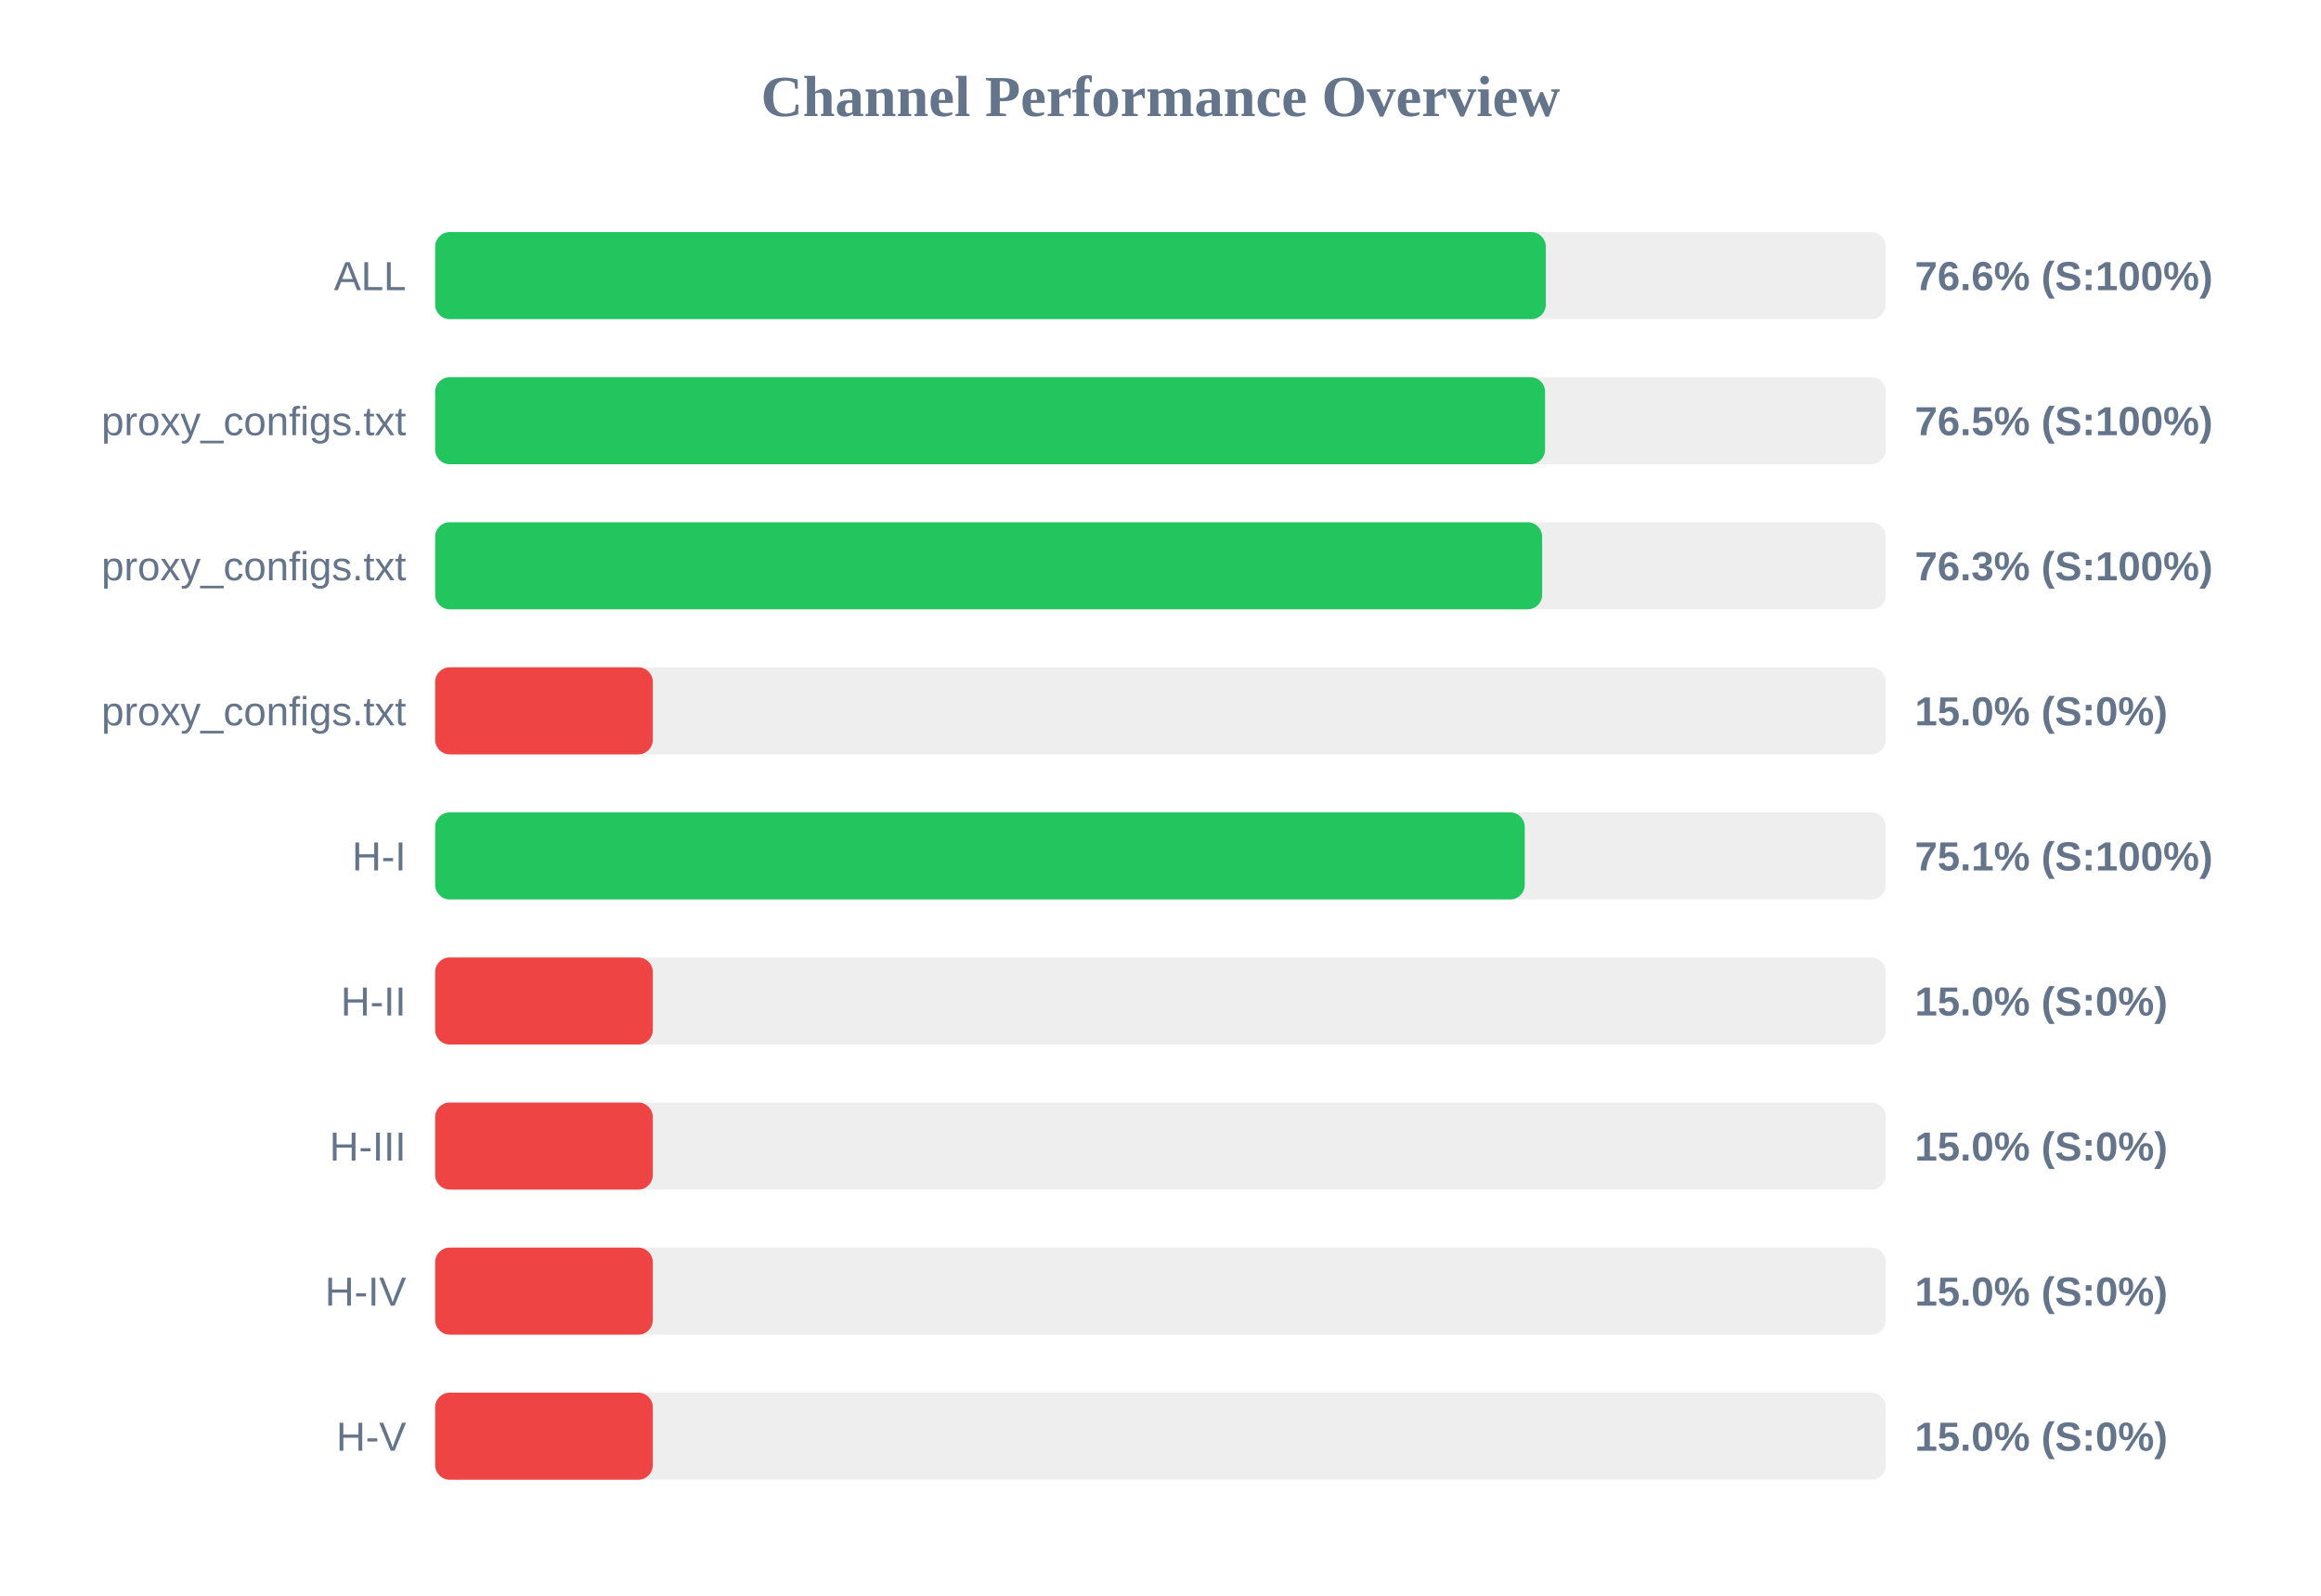
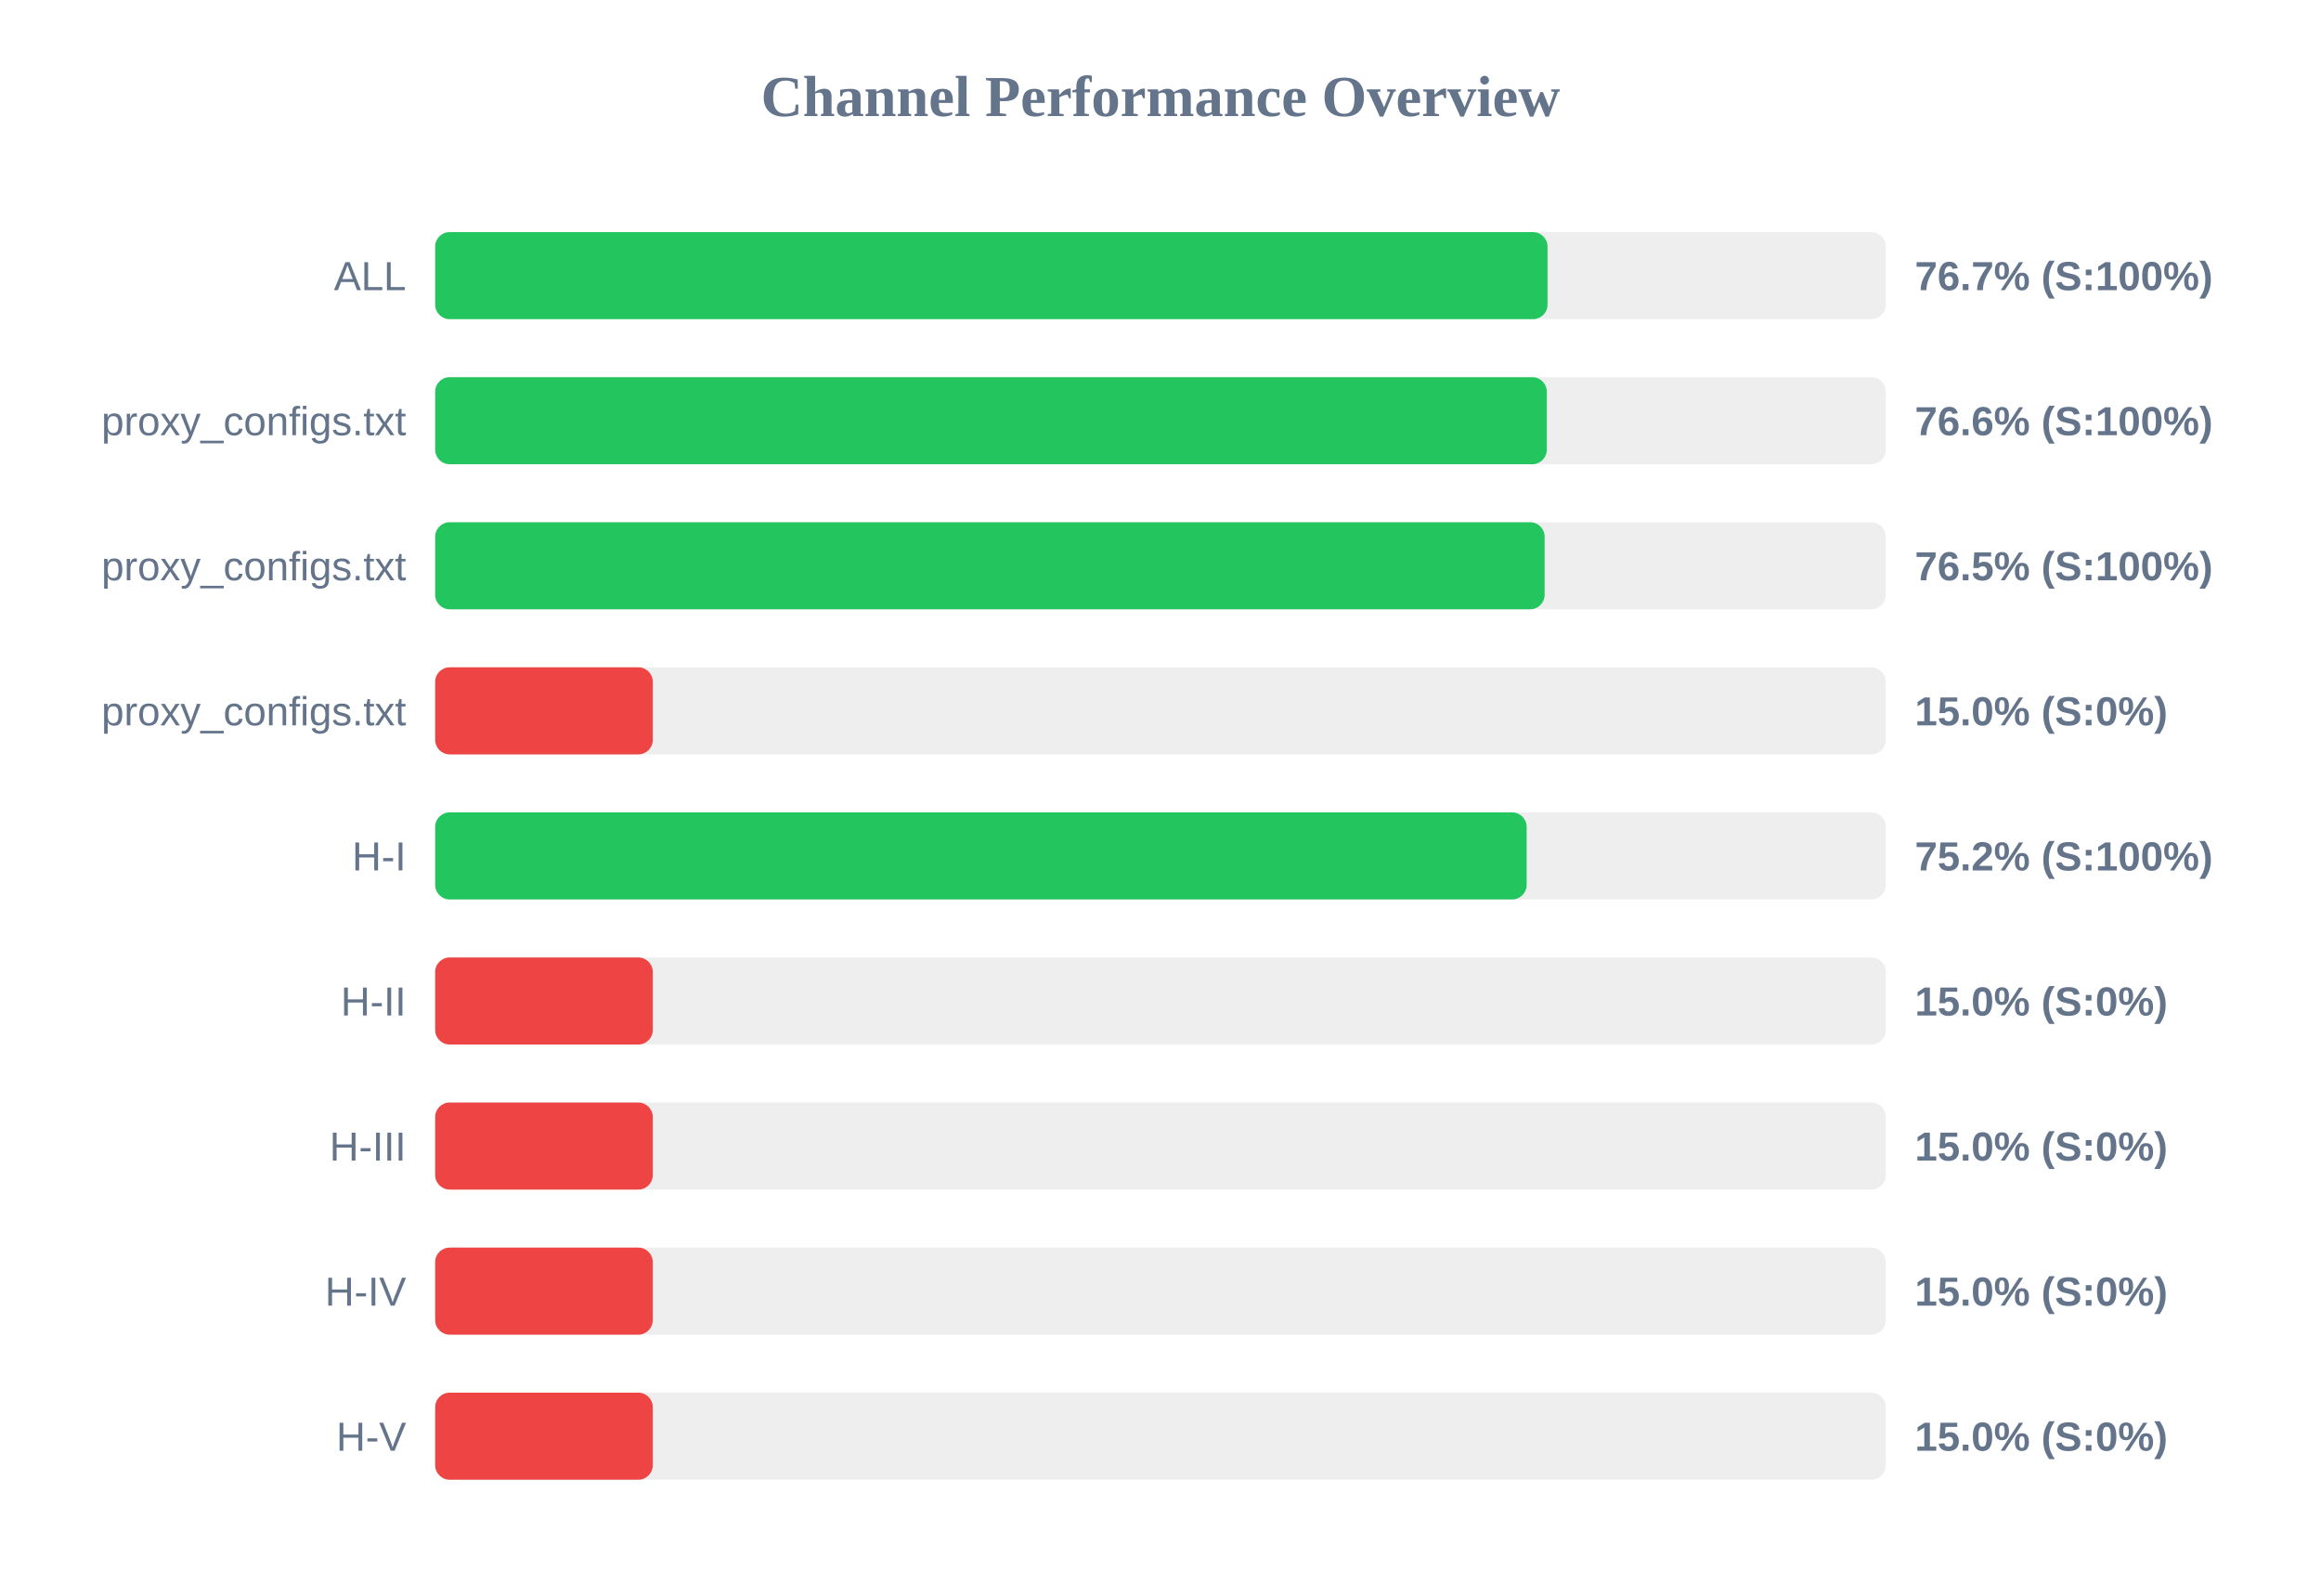
<svg xmlns="http://www.w3.org/2000/svg" width="800" height="550" version="1.1">
  <style>
        .row { font: 14px Arial; fill: #64748b; }
        .score { font: bold 14px Arial; fill: #64748b; }
    </style>
  <text x="400" y="40" text-anchor="middle" font-size="20px" font-weight="bold" fill="#64748b">Channel Performance Overview</text>
  <rect x="150" y="80" width="500" height="30" fill="#eee" rx="5" />
-   <rect x="150" y="80" width="382.8" height="30" fill="#22c55e" rx="5" />
+   <rect x="150" y="80" width="383.4" height="30" fill="#22c55e" rx="5" />
  <text x="140" y="100" text-anchor="end" class="row">ALL</text>
-   <text x="660" y="100" text-anchor="start" class="score">76.6% (S:100%)</text>
+   <text x="660" y="100" text-anchor="start" class="score">76.7% (S:100%)</text>
  <rect x="150" y="130" width="500" height="30" fill="#eee" rx="5" />
-   <rect x="150" y="130" width="382.55" height="30" fill="#22c55e" rx="5" />
+   <rect x="150" y="130" width="383.15" height="30" fill="#22c55e" rx="5" />
  <text x="140" y="150" text-anchor="end" class="row">proxy_configs.txt</text>
-   <text x="660" y="150" text-anchor="start" class="score">76.5% (S:100%)</text>
+   <text x="660" y="150" text-anchor="start" class="score">76.6% (S:100%)</text>
  <rect x="150" y="180" width="500" height="30" fill="#eee" rx="5" />
-   <rect x="150" y="180" width="381.55" height="30" fill="#22c55e" rx="5" />
+   <rect x="150" y="180" width="382.4" height="30" fill="#22c55e" rx="5" />
  <text x="140" y="200" text-anchor="end" class="row">proxy_configs.txt</text>
-   <text x="660" y="200" text-anchor="start" class="score">76.3% (S:100%)</text>
+   <text x="660" y="200" text-anchor="start" class="score">76.5% (S:100%)</text>
  <rect x="150" y="230" width="500" height="30" fill="#eee" rx="5" />
  <rect x="150" y="230" width="75.0" height="30" fill="#ef4444" rx="5" />
  <text x="140" y="250" text-anchor="end" class="row">proxy_configs.txt</text>
  <text x="660" y="250" text-anchor="start" class="score">15.0% (S:0%)</text>
  <rect x="150" y="280" width="500" height="30" fill="#eee" rx="5" />
-   <rect x="150" y="280" width="375.55" height="30" fill="#22c55e" rx="5" />
+   <rect x="150" y="280" width="376.2" height="30" fill="#22c55e" rx="5" />
  <text x="140" y="300" text-anchor="end" class="row">H-I</text>
-   <text x="660" y="300" text-anchor="start" class="score">75.1% (S:100%)</text>
+   <text x="660" y="300" text-anchor="start" class="score">75.2% (S:100%)</text>
  <rect x="150" y="330" width="500" height="30" fill="#eee" rx="5" />
  <rect x="150" y="330" width="75.0" height="30" fill="#ef4444" rx="5" />
  <text x="140" y="350" text-anchor="end" class="row">H-II</text>
  <text x="660" y="350" text-anchor="start" class="score">15.0% (S:0%)</text>
  <rect x="150" y="380" width="500" height="30" fill="#eee" rx="5" />
  <rect x="150" y="380" width="75.0" height="30" fill="#ef4444" rx="5" />
  <text x="140" y="400" text-anchor="end" class="row">H-III</text>
  <text x="660" y="400" text-anchor="start" class="score">15.0% (S:0%)</text>
  <rect x="150" y="430" width="500" height="30" fill="#eee" rx="5" />
  <rect x="150" y="430" width="75.0" height="30" fill="#ef4444" rx="5" />
  <text x="140" y="450" text-anchor="end" class="row">H-IV</text>
  <text x="660" y="450" text-anchor="start" class="score">15.0% (S:0%)</text>
  <rect x="150" y="480" width="500" height="30" fill="#eee" rx="5" />
  <rect x="150" y="480" width="75.0" height="30" fill="#ef4444" rx="5" />
  <text x="140" y="500" text-anchor="end" class="row">H-V</text>
  <text x="660" y="500" text-anchor="start" class="score">15.0% (S:0%)</text>
</svg>
